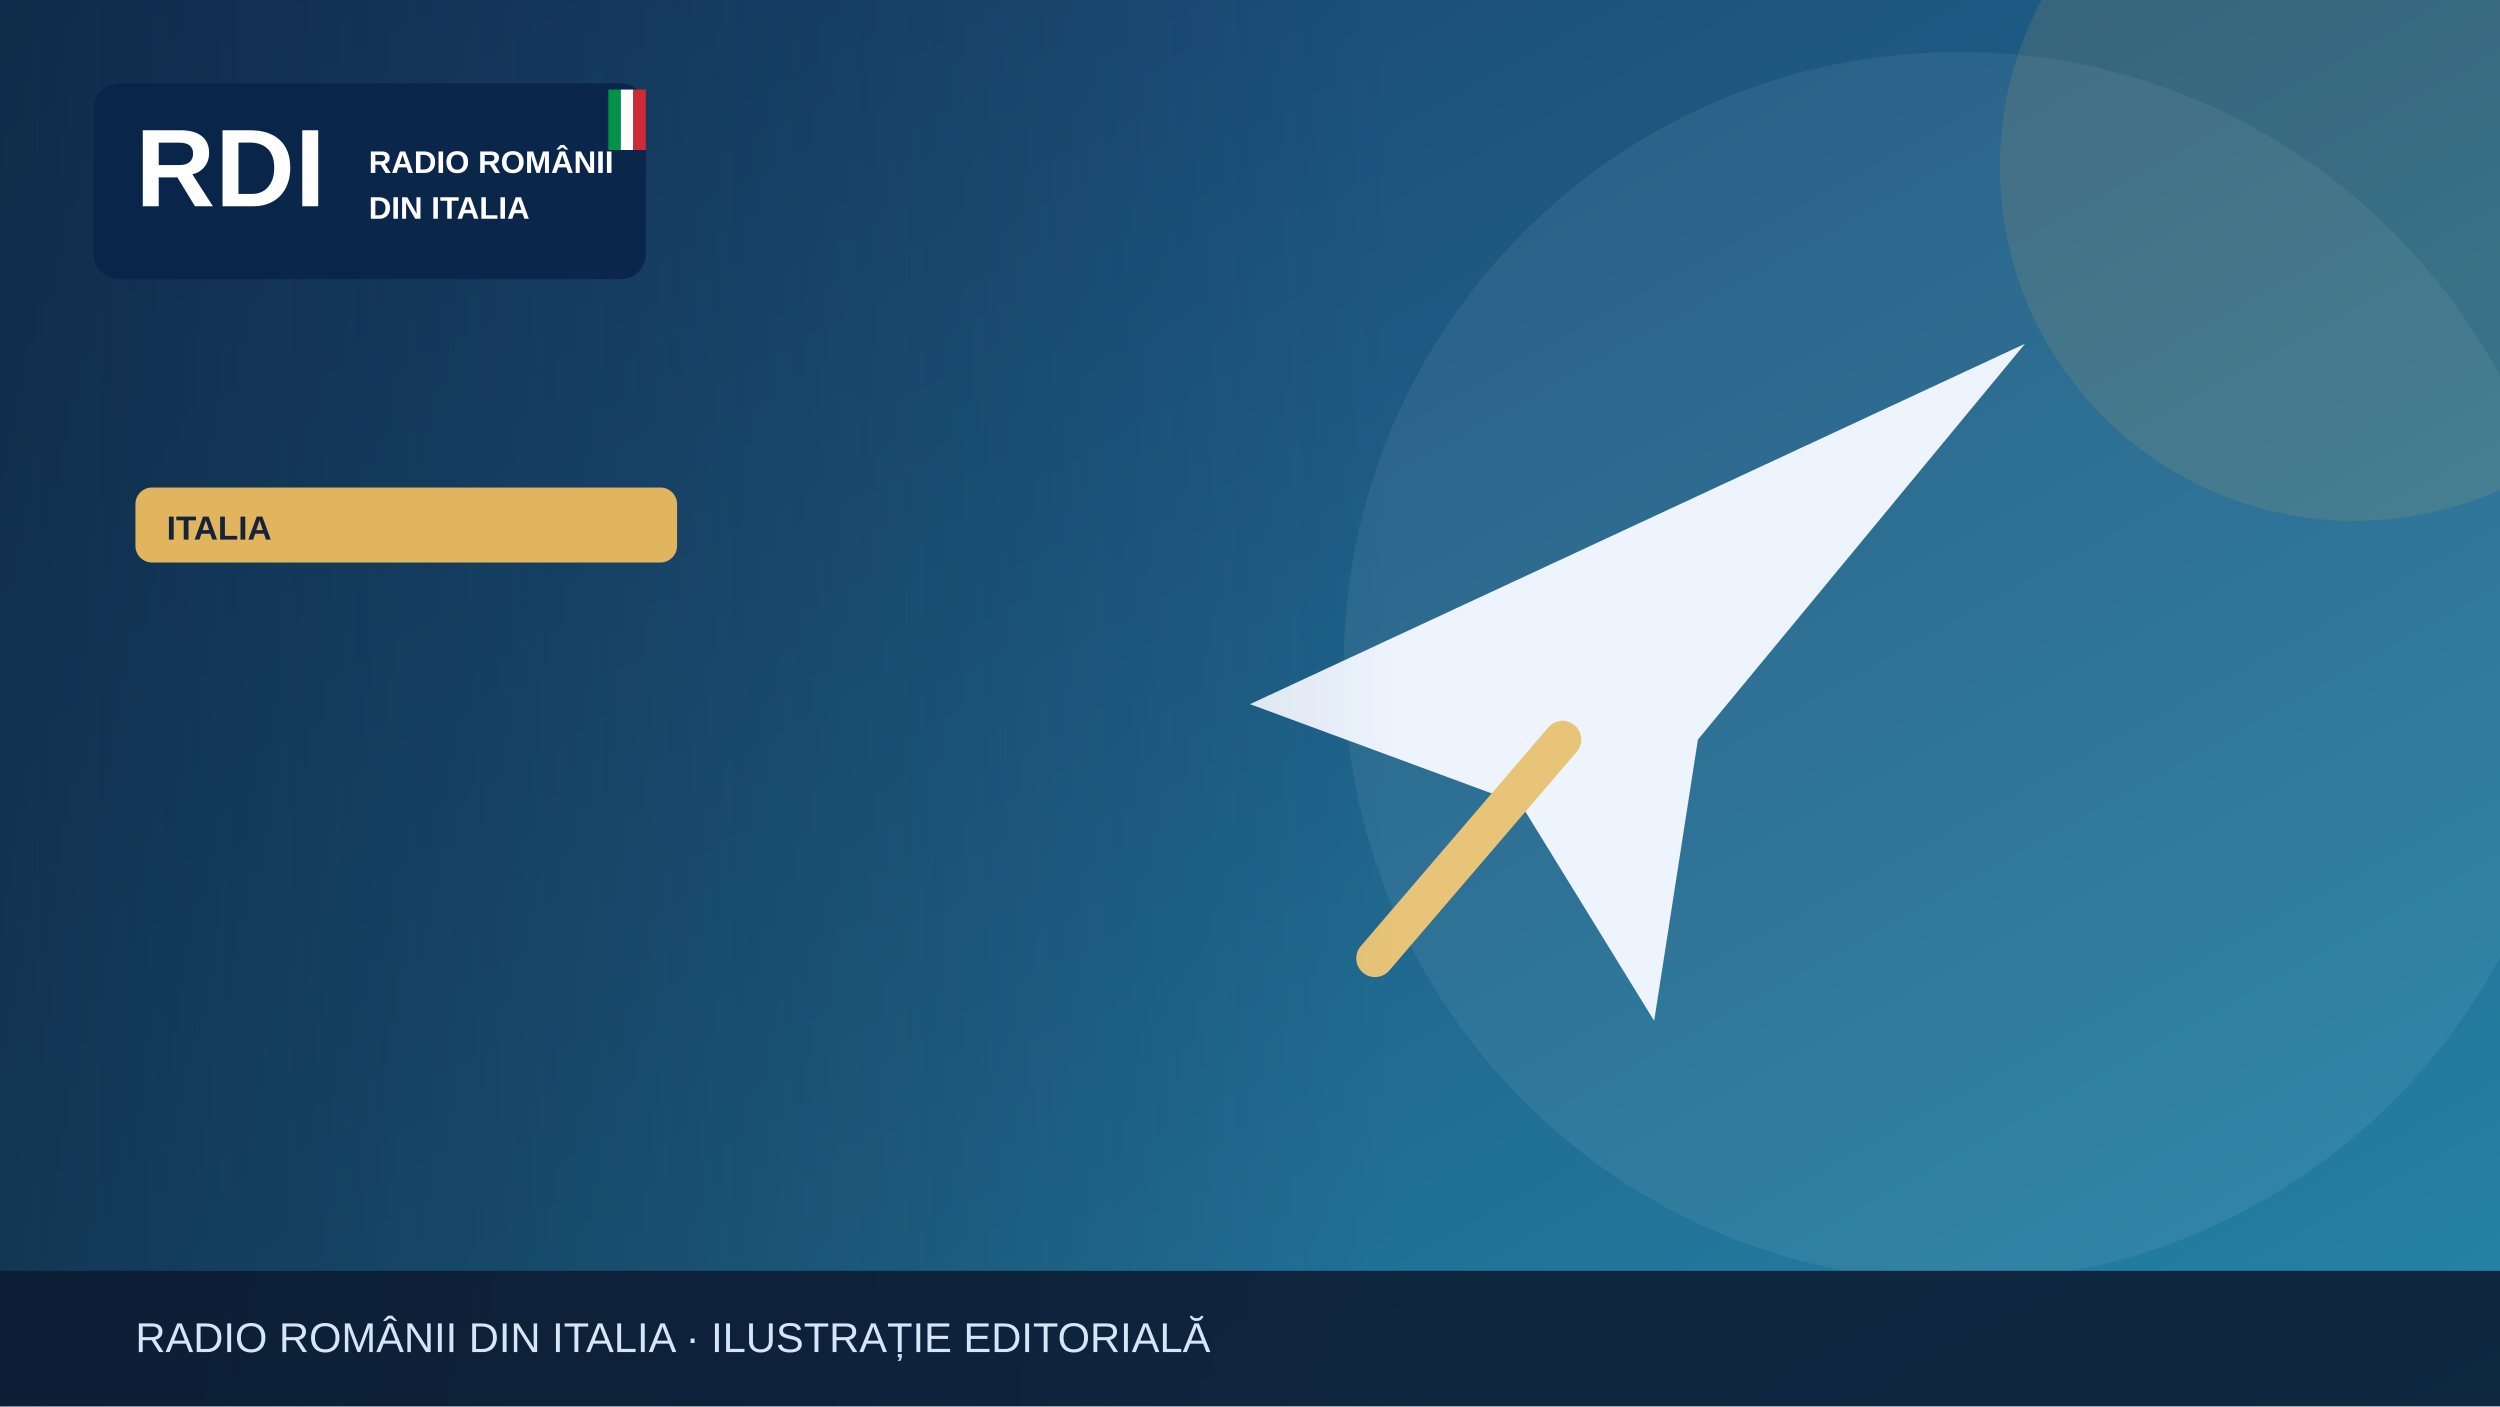
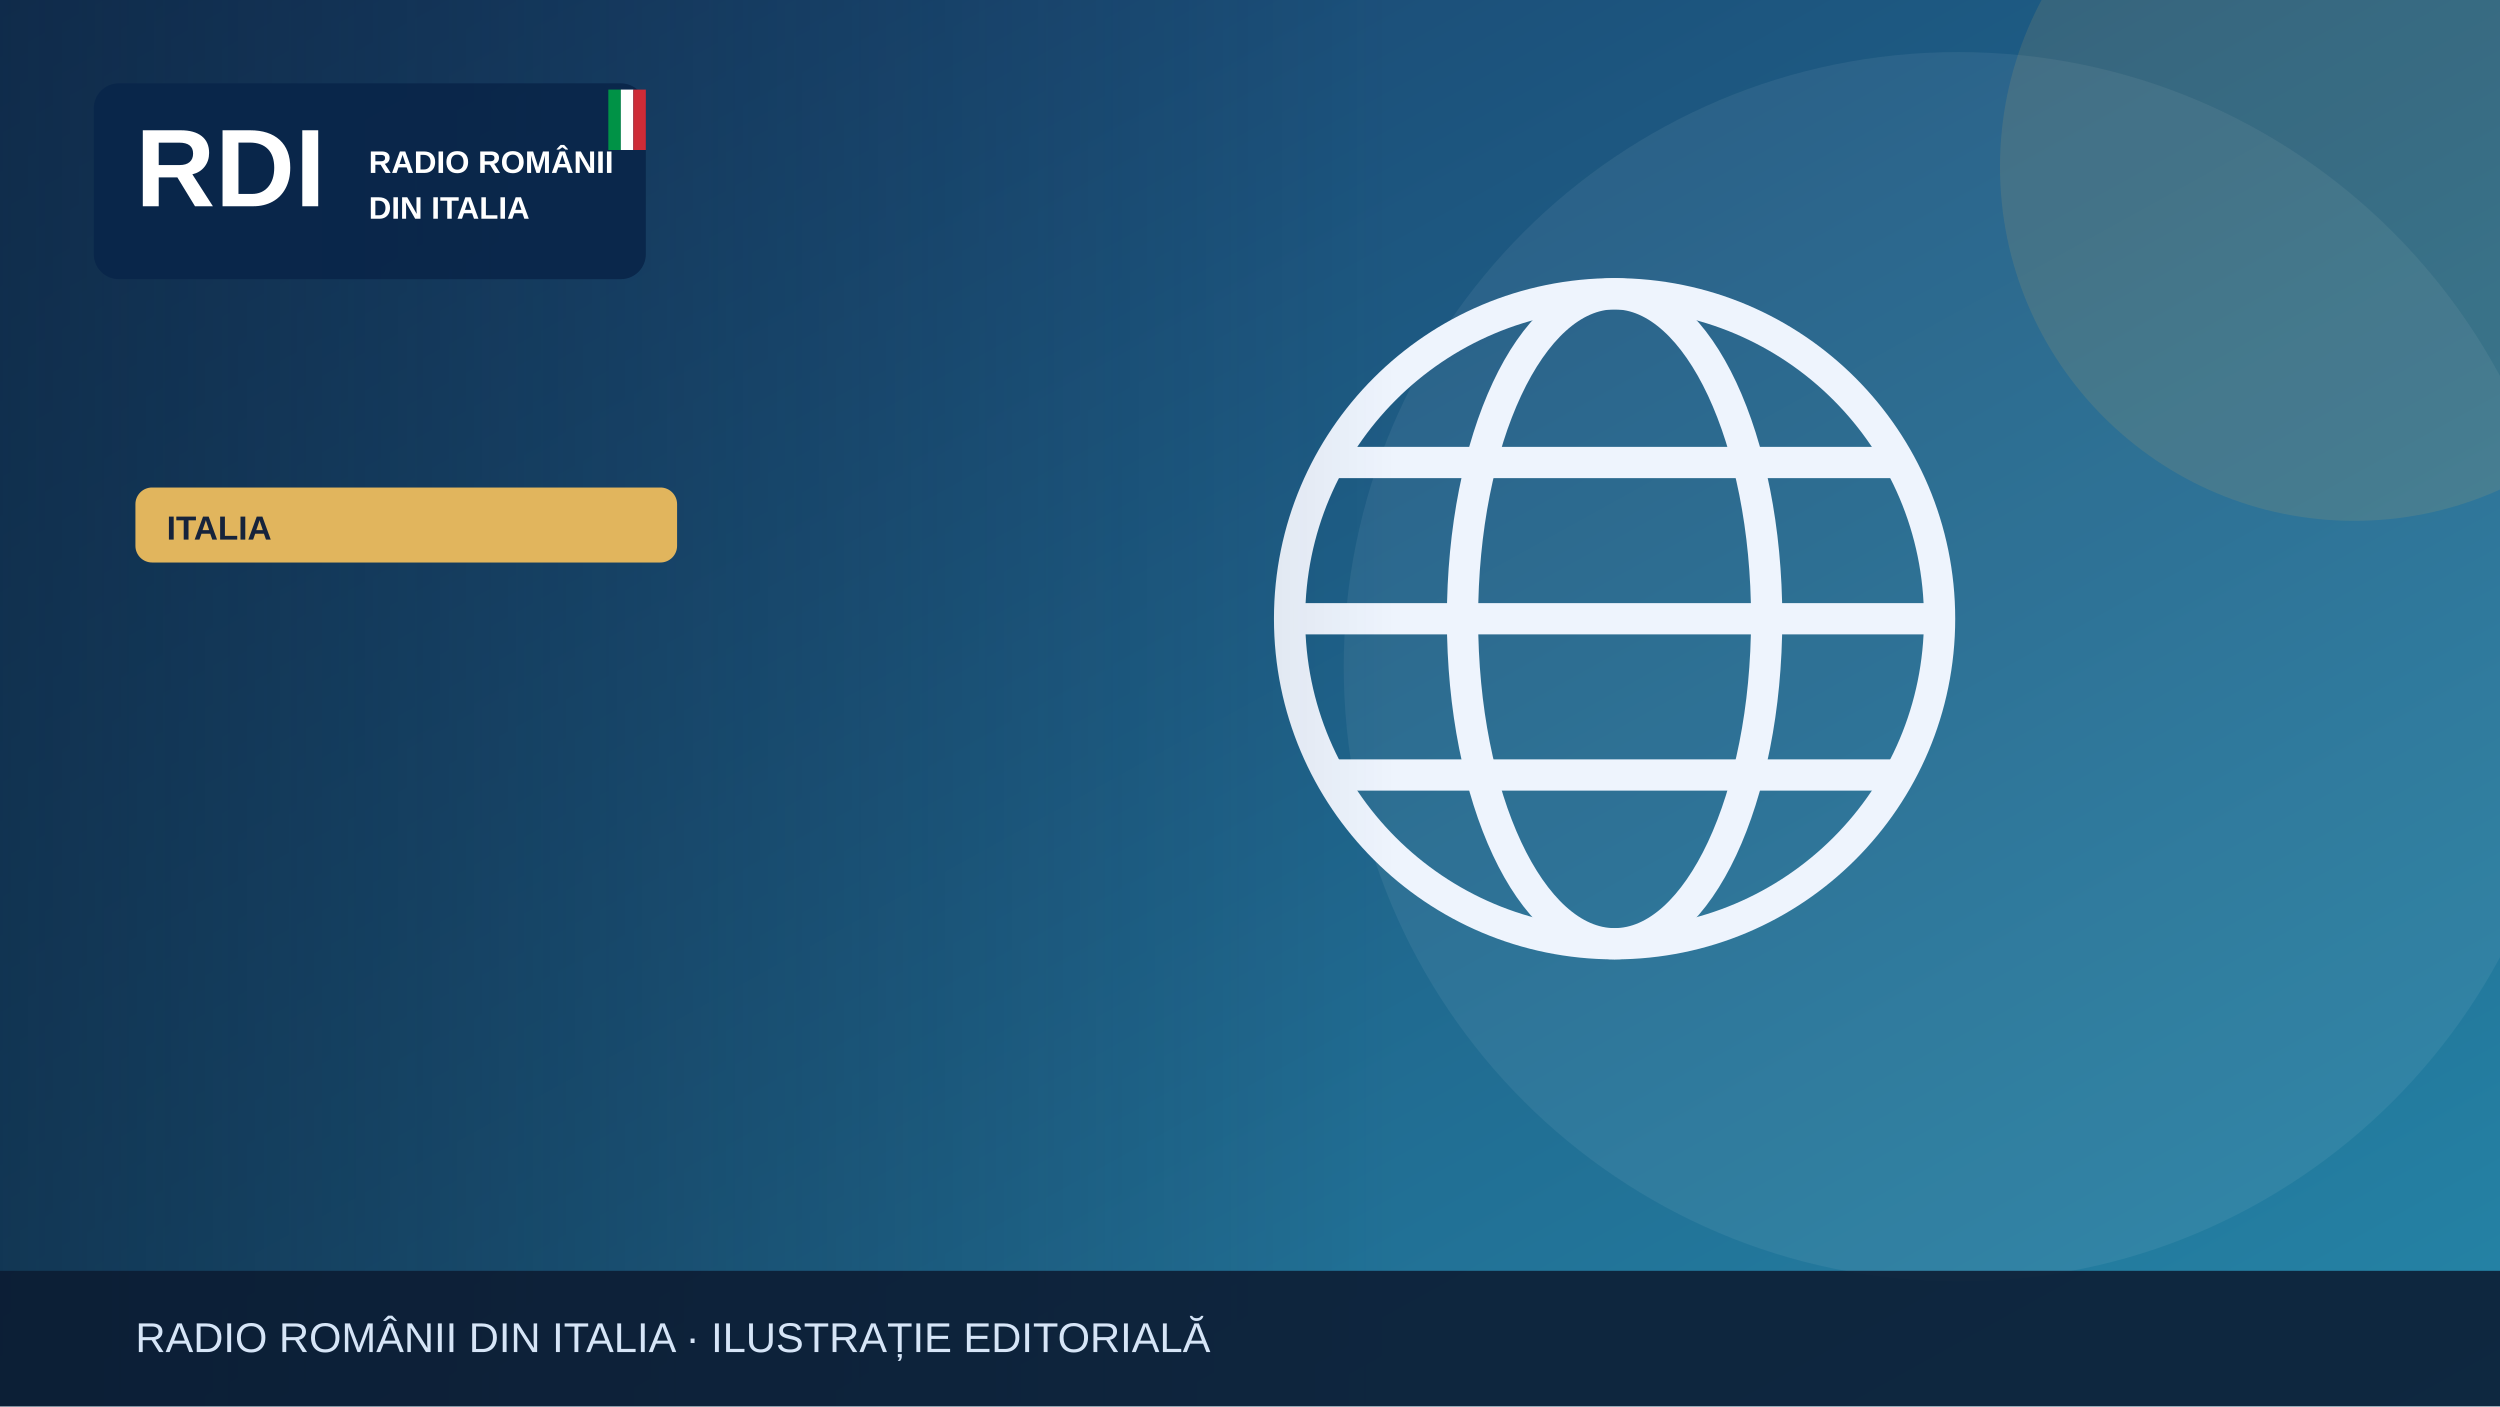
<svg xmlns="http://www.w3.org/2000/svg" width="1200" height="675" viewBox="0 0 1200 675" role="img" aria-label="Illustrazione editoriale RDI">
  <defs>
    <linearGradient id="bg" x2="1" y2="1">
      <stop stop-color="#183c69" />
      <stop offset="1" stop-color="#2585a7" />
    </linearGradient>
    <linearGradient id="shade">
      <stop stop-color="#0b223a" stop-opacity=".65" />
      <stop offset="1" stop-color="#0b223a" stop-opacity="0" />
    </linearGradient>
  </defs>
  <rect width="1200" height="675" fill="url(#bg)" />
  <circle cx="940" cy="320" r="295" fill="#fff" opacity=".065" />
  <circle cx="1130" cy="80" r="170" fill="#e1b55d" opacity=".13" />
  <g>
-     <path d="M600 338 972 165 815 355 794 490 730 386Z" fill="#edf4fe" />
-     <path d="m750 355-90 105" stroke="#e7c477" stroke-width="18" stroke-linecap="round" />
+     <g fill="none" stroke="#eef4fd" stroke-width="15">
+       <circle cx="775" cy="297" r="156" />
+       <ellipse cx="775" cy="297" rx="73" ry="156" />
+       <path d="M621 297h308m-290-75h272m-272 150h272" />
+     </g>
  </g>
  <rect x="0" y="0" width="670" height="675" fill="url(#shade)" />
  <rect x="45" y="40" width="265" height="94" rx="12" fill="#09264a" opacity=".97" />
  <text x="65" y="99" font-family="Arial,sans-serif" font-size="53" font-weight="900" fill="white">RDI</text>
  <text x="177" y="83" font-family="Arial,sans-serif" font-size="15" font-weight="800" fill="white">RADIO ROMÂNII</text>
  <text x="177" y="105" font-family="Arial,sans-serif" font-size="15" font-weight="800" fill="white">DIN ITALIA</text>
  <rect x="292" y="43" width="6" height="29" fill="#009246" />
  <rect x="298" y="43" width="6" height="29" fill="#fff" />
  <rect x="304" y="43" width="6" height="29" fill="#ce2b37" />
  <rect x="65" y="234" width="260" height="36" rx="8" fill="#e1b55d" />
  <text x="80" y="259" font-family="Arial,sans-serif" font-size="16" font-weight="800" fill="#16233b">ITALIA</text>
  <rect y="610" width="1200" height="65" fill="#0b1b32" opacity=".88" />
  <text x="65" y="649" font-family="Arial,sans-serif" font-size="20" fill="#d6e5f7">RADIO ROMÂNII DIN ITALIA · ILUSTRAȚIE EDITORIALĂ</text>
</svg>
